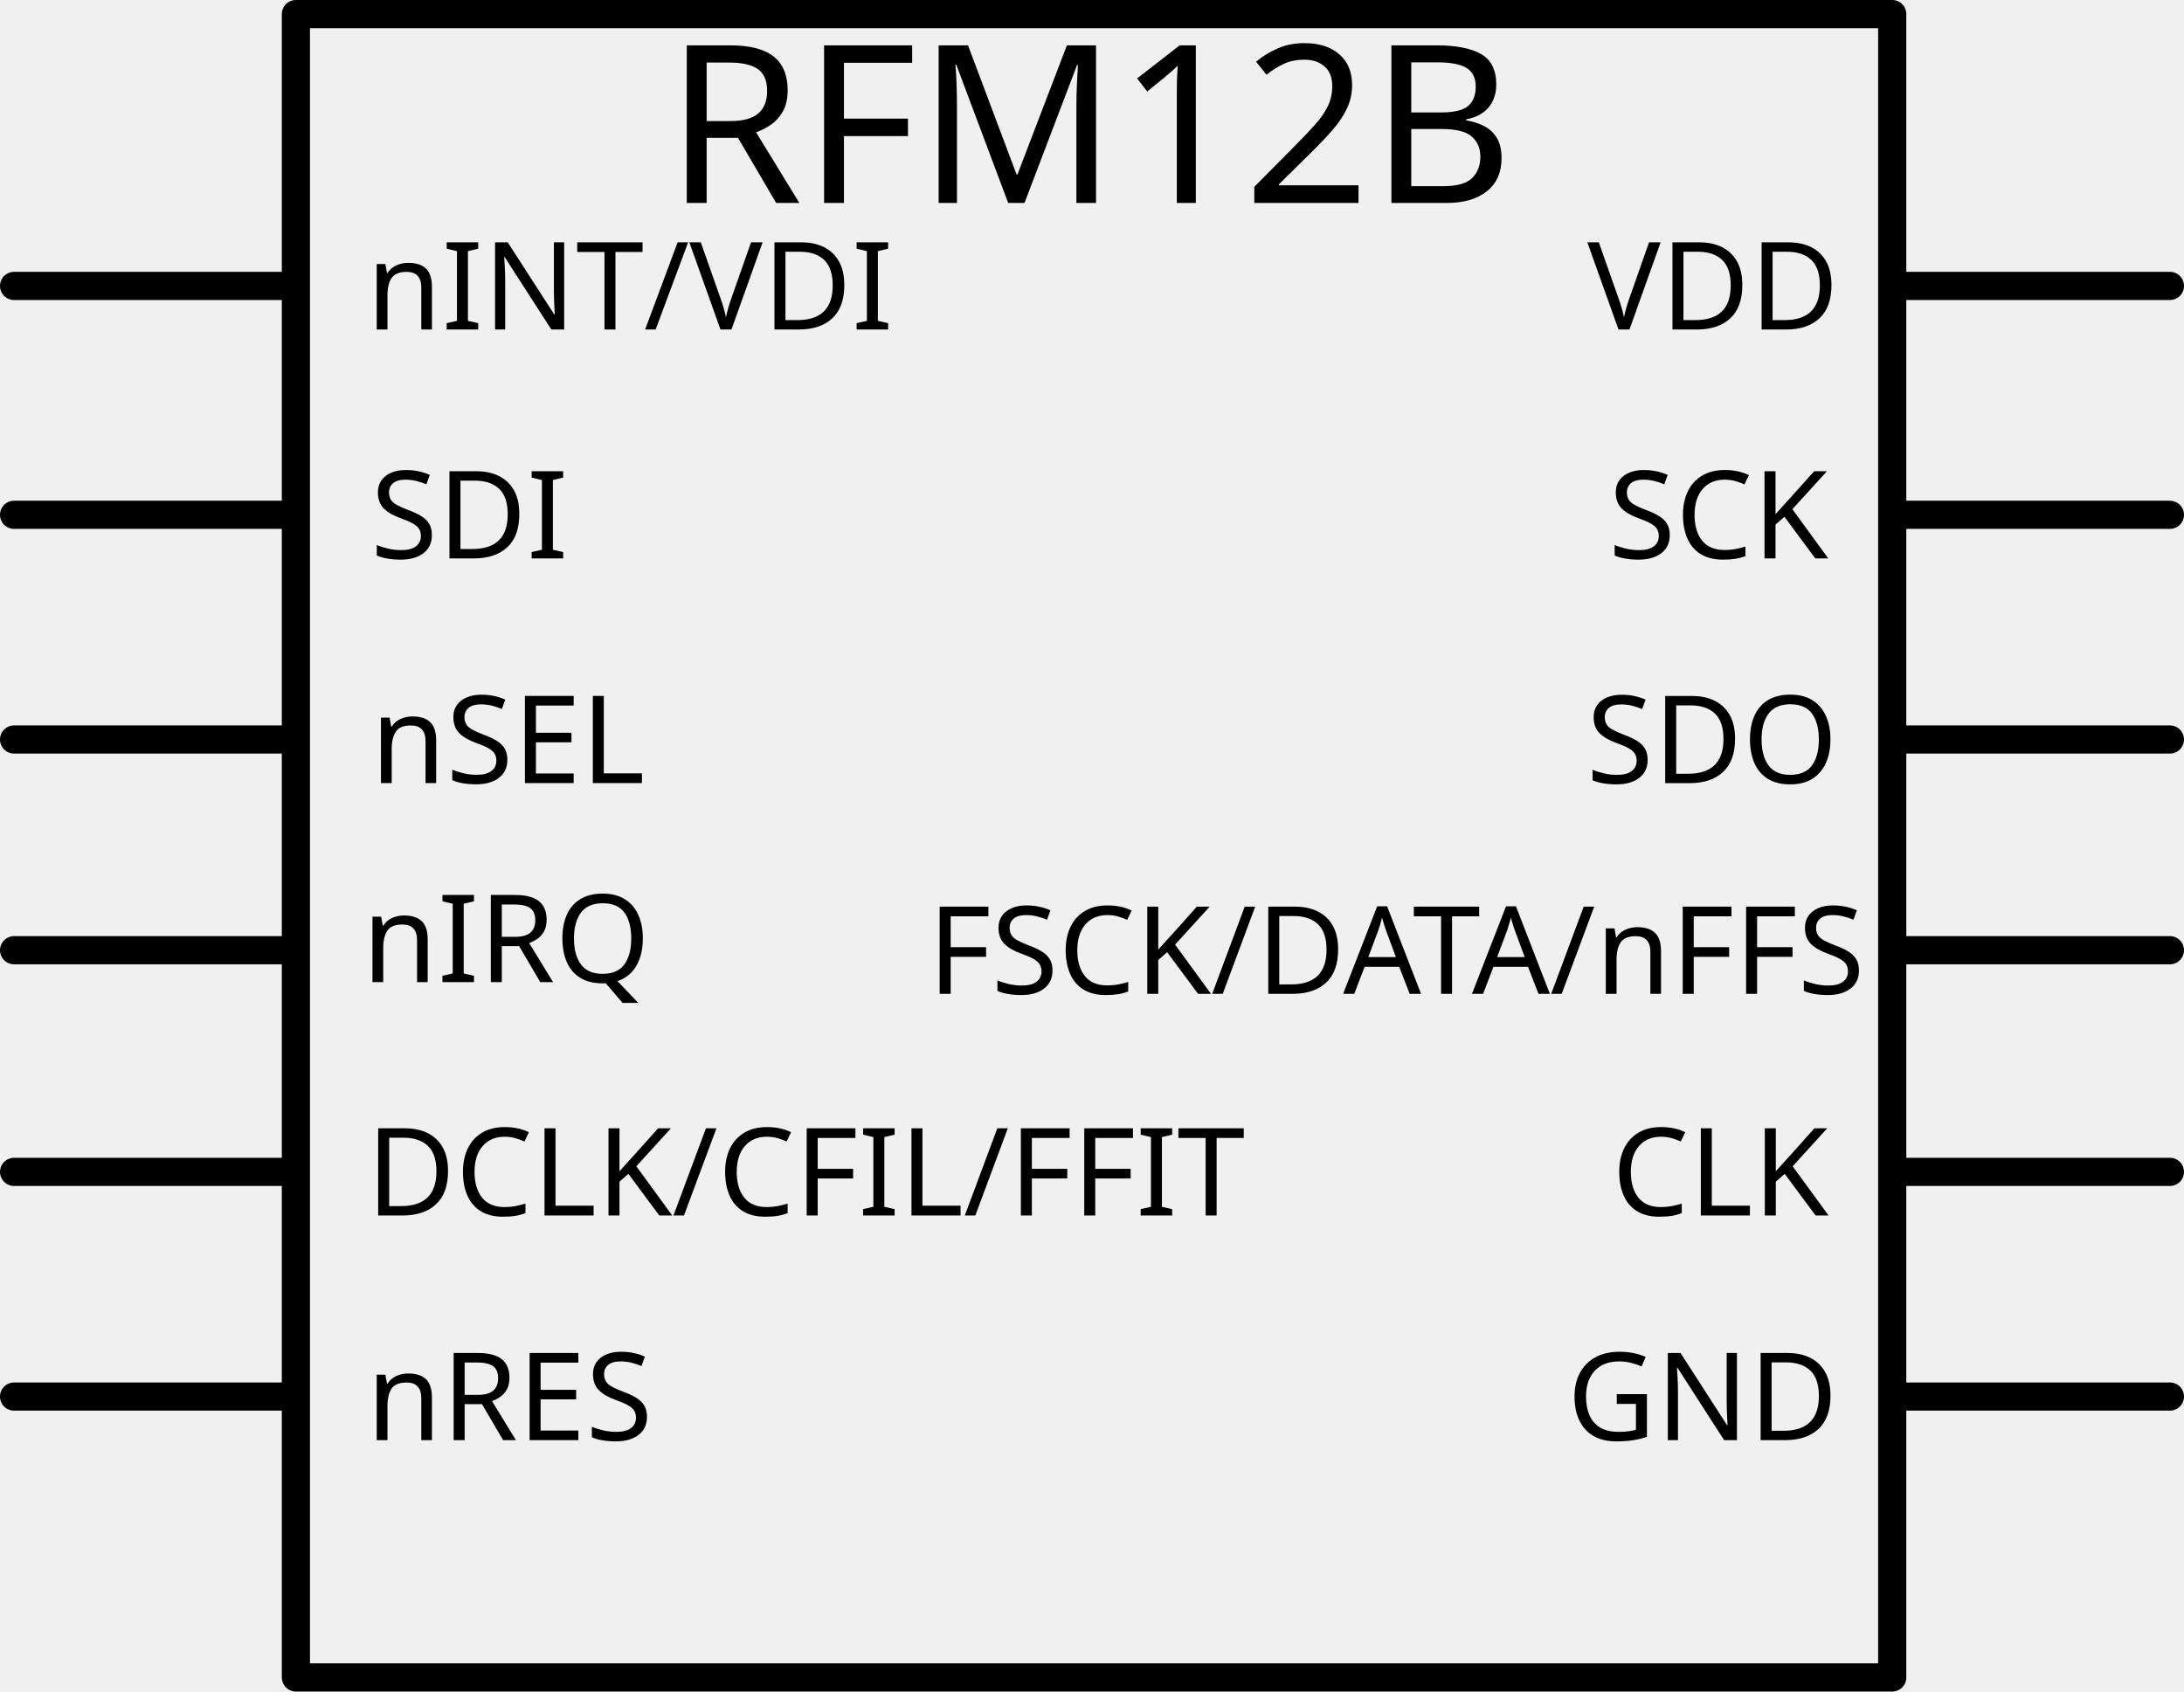
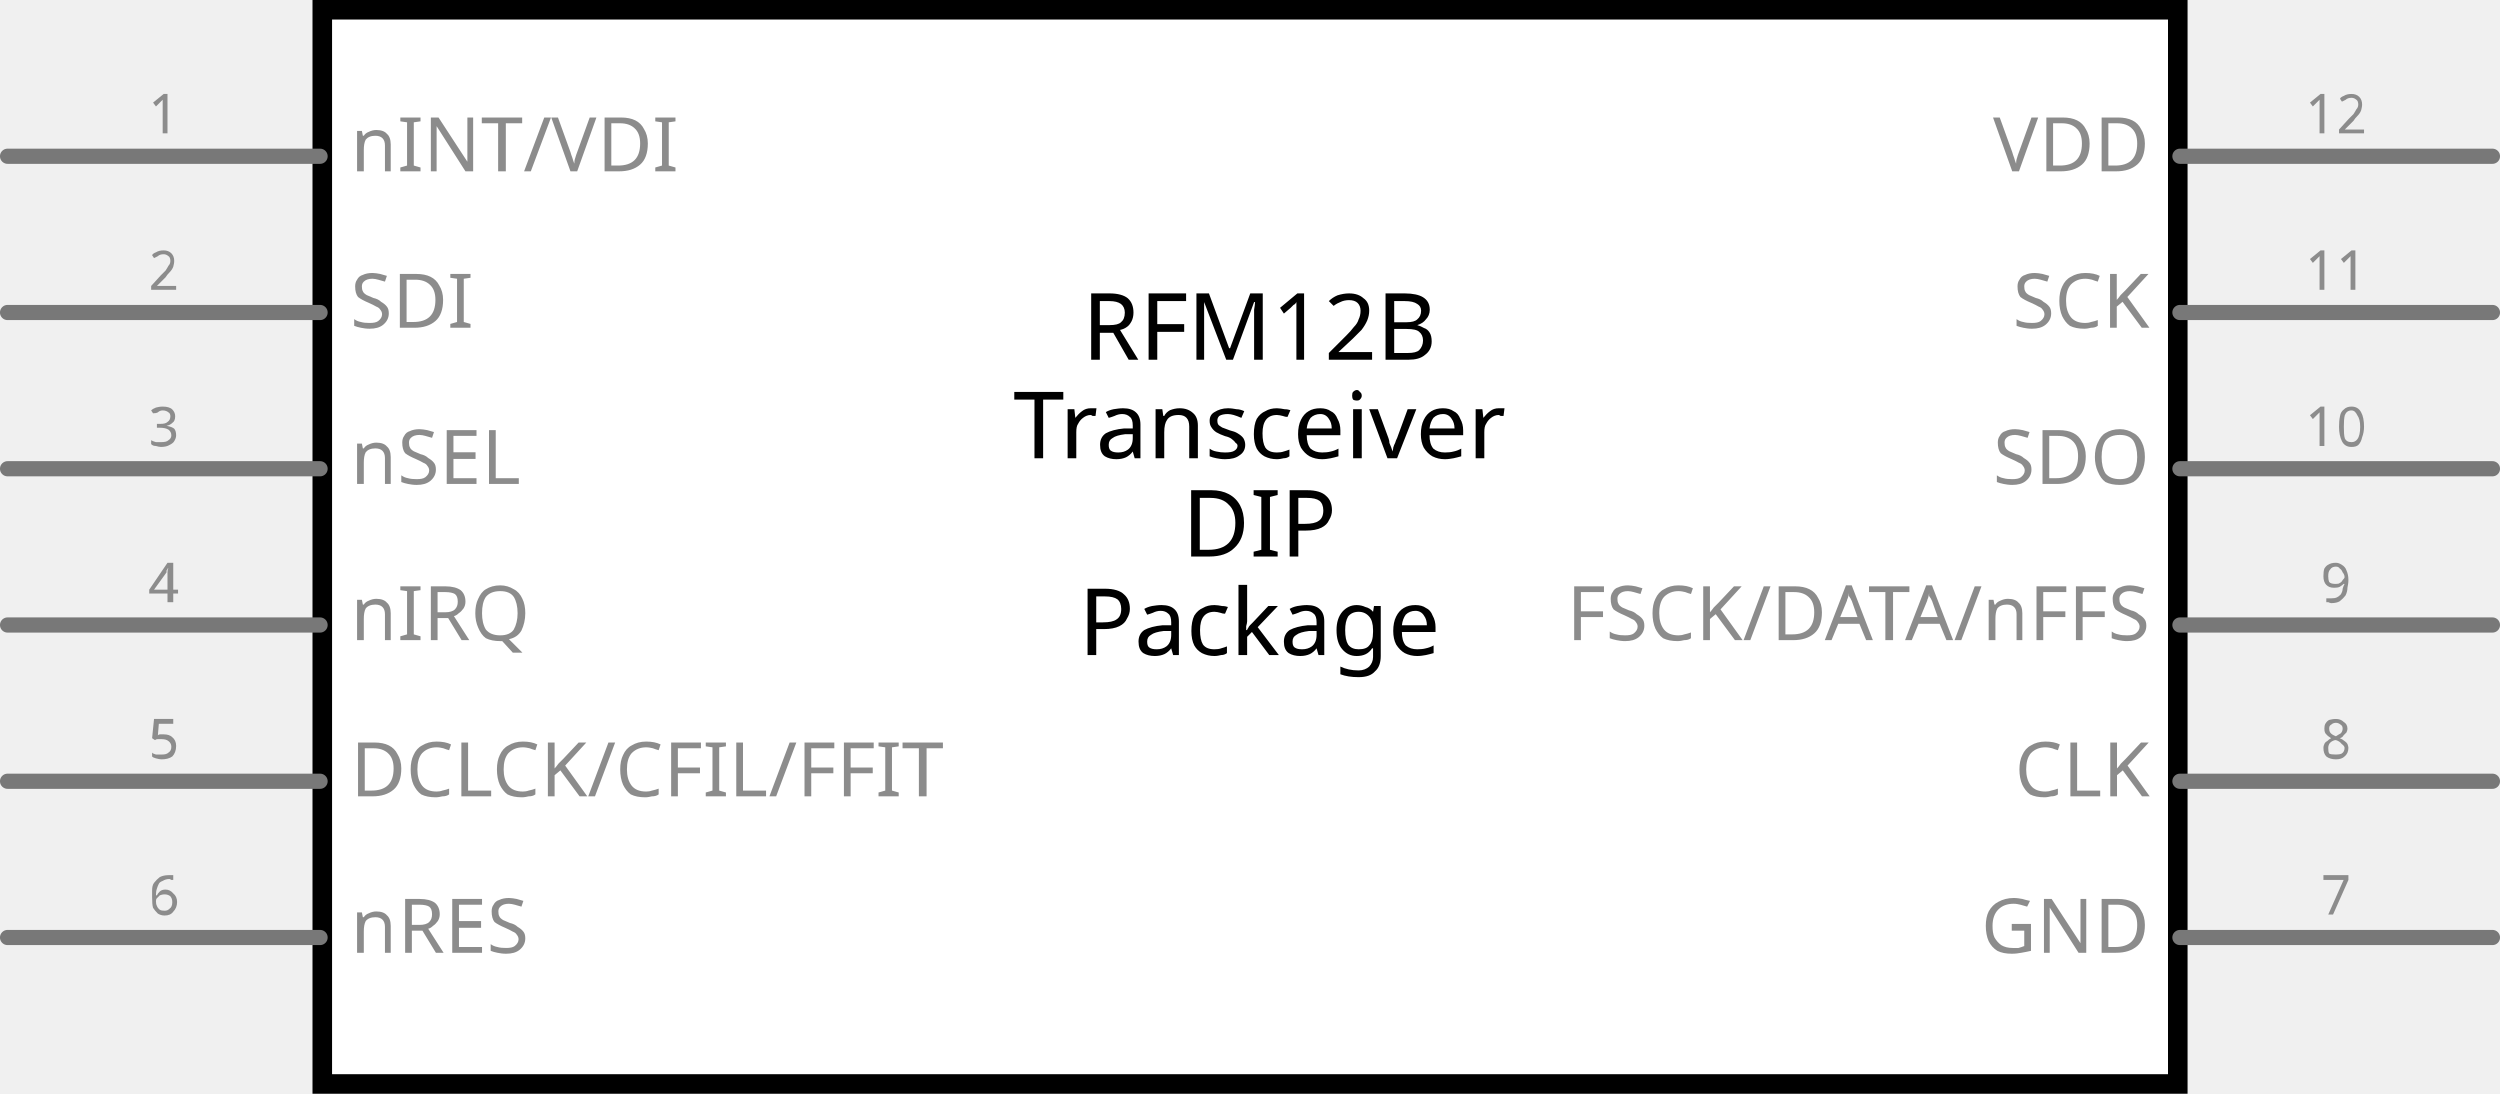
- <svg xmlns="http://www.w3.org/2000/svg" version="1.0" width="209.252" height="162.085" viewBox="0 0 2325.027 1800.94" id="svg2">
-   <defs id="defs13307" />
+ <svg xmlns="http://www.w3.org/2000/svg" version="1.2" baseProfile="tiny" x="0in" y="0in" width="1.6in" height="0.7in" viewBox="0 0 40.64 17.78">
  <g id="schematic">
-     <rect x="315" y="15" width="1699.402" height="1770.94" id="rect13297" style="fill:none;stroke:#000000;stroke-width:30;stroke-linecap:round;stroke-linejoin:round" />
-     <text id="label" x="1159.767" y="216.068" font-size="235" style="font-size:235px;text-anchor:middle;fill:#000000;stroke:none;font-family:Droid Sans">RFM12B</text>
-     <line x1="15" y1="304.42" x2="300" y2="304.42" id="line13300" style="fill:none;stroke:#000000;stroke-width:30;stroke-linecap:round;stroke-linejoin:round" />
-     <rect x="7.5" y="289.42" width="300" height="30" id="connector0pin" style="fill:none;stroke-width:0" />
-     <rect x="142.5" y="289.42" width="30" height="30" id="connector0terminal" style="fill:none;stroke-width:0" />
-     <text id="label0" x="390" y="350.821" font-size="130" style="font-size:130px;text-anchor:start;fill:#000000;stroke:none;font-family:Droid Sans">nINT/VDI</text>
-     <line style="fill:none;stroke:#000000;stroke-width:30;stroke-linecap:round;stroke-linejoin:round" id="line13330" y2="548.105" x2="300" y1="548.105" x1="15" />
-     <rect style="fill:none;stroke-width:0" id="connector1pin" height="30" width="300" y="533.105" x="7.5" />
-     <rect style="fill:none;stroke-width:0" id="connector1terminal" height="30" width="30" y="533.105" x="142.5" />
-     <text style="font-size:130px;text-anchor:start;fill:#000000;stroke:none;font-family:Droid Sans" font-size="130" y="594.538" x="394.513" id="text13336">SDI</text>
-     <line x1="15" y1="787.309" x2="300" y2="787.309" id="line13338" style="fill:none;stroke:#000000;stroke-width:30;stroke-linecap:round;stroke-linejoin:round" />
-     <rect x="7.5" y="772.309" width="300" height="30" id="connector2pin" style="fill:none;stroke-width:0" />
-     <rect x="142.5" y="772.309" width="30" height="30" id="connector2terminal" style="fill:none;stroke-width:0" />
-     <text id="text13344" x="394.513" y="833.742" font-size="130" style="font-size:130px;text-anchor:start;fill:#000000;stroke:none;font-family:Droid Sans">nSEL</text>
-     <line style="fill:none;stroke:#000000;stroke-width:30;stroke-linecap:round;stroke-linejoin:round" id="line13346" y2="1011.664" x2="300" y1="1011.664" x1="15" />
-     <rect style="fill:none;stroke-width:0" id="connector3pin" height="30" width="300" y="996.664" x="7.5" />
-     <rect style="fill:none;stroke-width:0" id="connector3terminal" height="30" width="30" y="996.664" x="142.5" />
-     <text style="font-size:130px;text-anchor:start;fill:#000000;stroke:none;font-family:Droid Sans" font-size="130" y="1045.655" x="385.487" id="text13352">nIRQ</text>
-     <line x1="15" y1="1247.663" x2="300" y2="1247.663" id="line13354" style="fill:none;stroke:#000000;stroke-width:30;stroke-linecap:round;stroke-linejoin:round" />
-     <rect x="7.5" y="1232.663" width="300" height="30" id="connector4pin" style="fill:none;stroke-width:0" />
-     <rect x="142.5" y="1232.663" width="30" height="30" id="connector4terminal" style="fill:none;stroke-width:0" />
-     <text id="text13360" x="390" y="1294.096" font-size="130" style="font-size:130px;text-anchor:start;fill:#000000;stroke:none;font-family:Droid Sans">DCLK/CFIL/FFIT</text>
-     <line style="fill:none;stroke:#000000;stroke-width:30;stroke-linecap:round;stroke-linejoin:round" id="line13362" y2="1486.866" x2="300" y1="1486.866" x1="15" />
-     <rect style="fill:none;stroke-width:0" id="connector5pin" height="30" width="300" y="1471.866" x="7.5" />
-     <rect style="fill:none;stroke-width:0" id="connector5terminal" height="30" width="30" y="1471.866" x="142.5" />
-     <text style="font-size:130px;text-anchor:start;fill:#000000;stroke:none;font-family:Droid Sans" font-size="130" y="1533.299" x="390" id="text13368">nRES</text>
-     <line style="fill:none;stroke:#000000;stroke-width:30;stroke-linecap:round;stroke-linejoin:round" id="line13370" y2="304.42" x2="2310.027" y1="304.42" x1="2025.027" />
-     <rect style="fill:none;stroke-width:0" id="connector11pin" height="30" width="300" y="289.42" x="2017.527" />
-     <rect style="fill:none;stroke-width:0" id="connector11terminal" height="30" width="30" y="289.42" x="2167" />
-     <text style="font-size:130px;text-anchor:start;fill:#000000;stroke:none;font-family:Droid Sans" font-size="130" y="350.821" x="1689.85" id="text13376">VDD</text>
-     <line x1="2025.027" y1="548.105" x2="2310.027" y2="548.105" id="line13378" style="fill:none;stroke:#000000;stroke-width:30;stroke-linecap:round;stroke-linejoin:round" />
-     <rect x="2017.527" y="533.105" width="300" height="30" id="connector10pin" style="fill:none;stroke-width:0" />
-     <rect x="2167" y="533.105" width="30" height="30" id="connector10terminal" style="fill:none;stroke-width:0" />
-     <text id="text13384" x="1712.321" y="594.538" font-size="130" style="font-size:130px;text-anchor:start;fill:#000000;stroke:none;font-family:Droid Sans">SCK</text>
-     <line style="fill:none;stroke:#000000;stroke-width:30;stroke-linecap:round;stroke-linejoin:round" id="line13386" y2="787.309" x2="2310.027" y1="787.309" x1="2025.027" />
-     <rect style="fill:none;stroke-width:0" id="connector9pin" height="30" width="300" y="772.309" x="2017.527" />
-     <rect style="fill:none;stroke-width:0" id="connector9terminal" height="30" width="30" y="772.309" x="2167" />
-     <text style="font-size:130px;text-anchor:start;fill:#000000;stroke:none;font-family:Droid Sans" font-size="130" y="833.805" x="1688.771" id="text13392">SDO</text>
-     <line x1="2025.027" y1="1011.664" x2="2310.027" y2="1011.664" id="line13394" style="fill:none;stroke:#000000;stroke-width:30;stroke-linecap:round;stroke-linejoin:round" />
-     <rect x="2017.527" y="996.664" width="300" height="30" id="connector8pin" style="fill:none;stroke-width:0" />
-     <rect x="2167" y="996.664" width="30" height="30" id="connector8terminal" style="fill:none;stroke-width:0" />
-     <text id="text13400" x="987.736" y="1058.097" font-size="130" style="font-size:130px;text-anchor:start;fill:#000000;stroke:none;font-family:Droid Sans">FSCK/DATA/nFFS</text>
-     <line style="fill:none;stroke:#000000;stroke-width:30;stroke-linecap:round;stroke-linejoin:round" id="line13402" y2="1247.663" x2="2310.027" y1="1247.663" x1="2025.027" />
-     <rect style="fill:none;stroke-width:0" id="connector7pin" height="30" width="300" y="1232.663" x="2017.527" />
-     <rect style="fill:none;stroke-width:0" id="connector7terminal" height="30" width="30" y="1232.663" x="2167" />
-     <text style="font-size:130px;text-anchor:start;fill:#000000;stroke:none;font-family:Droid Sans" font-size="130" y="1294.096" x="1715.876" id="text13408">CLK</text>
-     <line x1="2025.027" y1="1486.866" x2="2310.027" y2="1486.866" id="line13410" style="fill:none;stroke:#000000;stroke-width:30;stroke-linecap:round;stroke-linejoin:round" />
-     <rect x="2017.527" y="1471.866" width="300" height="30" id="connector6pin" style="fill:none;stroke-width:0" />
-     <rect x="2167" y="1471.866" width="30" height="30" id="connector6terminal" style="fill:none;stroke-width:0" />
-     <text id="text13416" x="1668.268" y="1533.299" font-size="130" style="font-size:130px;text-anchor:start;fill:#000000;stroke:none;font-family:Droid Sans">GND</text>
+     <rect class="interior rect" x="5.239" y="0.159" width="30.163" height="17.462" fill="#FFFFFF" stroke="#000000" stroke-width="0.318" stroke-linecap="round" />
+     <line class="pin" x1="35.437" y1="2.54" x2="40.517" y2="2.54" fill="none" stroke="#787878" stroke-width="0.247" stroke-linecap="round" id="connector11pin" />
+     <text class="text" font-family="'Droid Sans'" stroke="none" stroke-width="0" fill="#8c8c8c" font-size="0.882" x="37.977" y="2.17" text-anchor="middle">12</text>
+     <text class="text" font-family="'Droid Sans'" stroke="none" stroke-width="0" fill="#8c8c8c" font-size="1.235" x="34.943" y="2.787" text-anchor="end">VDD</text>
+     <rect class="terminal" x="40.517" y="2.417" width="0.247" height="0.247" fill="none" stroke="none" stroke-width="0" id="connector11terminal" />
+     <line class="pin" x1="35.437" y1="5.08" x2="40.517" y2="5.08" fill="none" stroke="#787878" stroke-width="0.247" stroke-linecap="round" id="connector10pin" />
+     <text class="text" font-family="'Droid Sans'" stroke="none" stroke-width="0" fill="#8c8c8c" font-size="0.882" x="37.977" y="4.71" text-anchor="middle">11</text>
+     <text class="text" font-family="'Droid Sans'" stroke="none" stroke-width="0" fill="#8c8c8c" font-size="1.235" x="34.943" y="5.327" text-anchor="end">SCK</text>
+     <rect class="terminal" x="40.517" y="4.957" width="0.247" height="0.247" fill="none" stroke="none" stroke-width="0" id="connector10terminal" />
+     <line class="pin" x1="35.437" y1="7.62" x2="40.517" y2="7.62" fill="none" stroke="#787878" stroke-width="0.247" stroke-linecap="round" id="connector9pin" />
+     <text class="text" font-family="'Droid Sans'" stroke="none" stroke-width="0" fill="#8c8c8c" font-size="0.882" x="37.977" y="7.25" text-anchor="middle">10</text>
+     <text class="text" font-family="'Droid Sans'" stroke="none" stroke-width="0" fill="#8c8c8c" font-size="1.235" x="34.943" y="7.867" text-anchor="end">SDO</text>
+     <rect class="terminal" x="40.517" y="7.497" width="0.247" height="0.247" fill="none" stroke="none" stroke-width="0" id="connector9terminal" />
+     <line class="pin" x1="35.437" y1="10.16" x2="40.517" y2="10.16" fill="none" stroke="#787878" stroke-width="0.247" stroke-linecap="round" id="connector8pin" />
+     <text class="text" font-family="'Droid Sans'" stroke="none" stroke-width="0" fill="#8c8c8c" font-size="0.882" x="37.977" y="9.79" text-anchor="middle">9</text>
+     <text class="text" font-family="'Droid Sans'" stroke="none" stroke-width="0" fill="#8c8c8c" font-size="1.235" x="34.943" y="10.407" text-anchor="end">FSCK/DATA/nFFS</text>
+     <rect class="terminal" x="40.517" y="10.037" width="0.247" height="0.247" fill="none" stroke="none" stroke-width="0" id="connector8terminal" />
+     <line class="pin" x1="35.437" y1="12.7" x2="40.517" y2="12.7" fill="none" stroke="#787878" stroke-width="0.247" stroke-linecap="round" id="connector7pin" />
+     <text class="text" font-family="'Droid Sans'" stroke="none" stroke-width="0" fill="#8c8c8c" font-size="0.882" x="37.977" y="12.33" text-anchor="middle">8</text>
+     <text class="text" font-family="'Droid Sans'" stroke="none" stroke-width="0" fill="#8c8c8c" font-size="1.235" x="34.943" y="12.947" text-anchor="end">CLK</text>
+     <rect class="terminal" x="40.517" y="12.576" width="0.247" height="0.247" fill="none" stroke="none" stroke-width="0" id="connector7terminal" />
+     <line class="pin" x1="35.437" y1="15.24" x2="40.517" y2="15.24" fill="none" stroke="#787878" stroke-width="0.247" stroke-linecap="round" id="connector6pin" />
+     <text class="text" font-family="'Droid Sans'" stroke="none" stroke-width="0" fill="#8c8c8c" font-size="0.882" x="37.977" y="14.87" text-anchor="middle">7</text>
+     <text class="text" font-family="'Droid Sans'" stroke="none" stroke-width="0" fill="#8c8c8c" font-size="1.235" x="34.943" y="15.487" text-anchor="end">GND</text>
+     <rect class="terminal" x="40.517" y="15.117" width="0.247" height="0.247" fill="none" stroke="none" stroke-width="0" id="connector6terminal" />
+     <line class="pin" x1="0.123" y1="2.54" x2="5.203" y2="2.54" fill="none" stroke="#787878" stroke-width="0.247" stroke-linecap="round" id="connector0pin" />
+     <text class="text" font-family="'Droid Sans'" stroke="none" stroke-width="0" fill="#8c8c8c" font-size="0.882" x="2.663" y="2.17" text-anchor="middle">1</text>
+     <text class="text" font-family="'Droid Sans'" stroke="none" stroke-width="0" fill="#8c8c8c" font-size="1.235" x="5.697" y="2.787" text-anchor="start">nINT/VDI</text>
+     <rect class="terminal" x="-0.123" y="2.417" width="0.247" height="0.247" fill="none" stroke="none" stroke-width="0" id="connector0terminal" />
+     <line class="pin" x1="0.123" y1="5.08" x2="5.203" y2="5.08" fill="none" stroke="#787878" stroke-width="0.247" stroke-linecap="round" id="connector1pin" />
+     <text class="text" font-family="'Droid Sans'" stroke="none" stroke-width="0" fill="#8c8c8c" font-size="0.882" x="2.663" y="4.71" text-anchor="middle">2</text>
+     <text class="text" font-family="'Droid Sans'" stroke="none" stroke-width="0" fill="#8c8c8c" font-size="1.235" x="5.697" y="5.327" text-anchor="start">SDI</text>
+     <rect class="terminal" x="-0.123" y="4.957" width="0.247" height="0.247" fill="none" stroke="none" stroke-width="0" id="connector1terminal" />
+     <line class="pin" x1="0.123" y1="7.62" x2="5.203" y2="7.62" fill="none" stroke="#787878" stroke-width="0.247" stroke-linecap="round" id="connector2pin" />
+     <text class="text" font-family="'Droid Sans'" stroke="none" stroke-width="0" fill="#8c8c8c" font-size="0.882" x="2.663" y="7.25" text-anchor="middle">3</text>
+     <text class="text" font-family="'Droid Sans'" stroke="none" stroke-width="0" fill="#8c8c8c" font-size="1.235" x="5.697" y="7.867" text-anchor="start">nSEL</text>
+     <rect class="terminal" x="-0.123" y="7.497" width="0.247" height="0.247" fill="none" stroke="none" stroke-width="0" id="connector2terminal" />
+     <line class="pin" x1="0.123" y1="10.16" x2="5.203" y2="10.16" fill="none" stroke="#787878" stroke-width="0.247" stroke-linecap="round" id="connector3pin" />
+     <text class="text" font-family="'Droid Sans'" stroke="none" stroke-width="0" fill="#8c8c8c" font-size="0.882" x="2.663" y="9.79" text-anchor="middle">4</text>
+     <text class="text" font-family="'Droid Sans'" stroke="none" stroke-width="0" fill="#8c8c8c" font-size="1.235" x="5.697" y="10.407" text-anchor="start">nIRQ</text>
+     <rect class="terminal" x="-0.123" y="10.037" width="0.247" height="0.247" fill="none" stroke="none" stroke-width="0" id="connector3terminal" />
+     <line class="pin" x1="0.123" y1="12.7" x2="5.203" y2="12.7" fill="none" stroke="#787878" stroke-width="0.247" stroke-linecap="round" id="connector4pin" />
+     <text class="text" font-family="'Droid Sans'" stroke="none" stroke-width="0" fill="#8c8c8c" font-size="0.882" x="2.663" y="12.33" text-anchor="middle">5</text>
+     <text class="text" font-family="'Droid Sans'" stroke="none" stroke-width="0" fill="#8c8c8c" font-size="1.235" x="5.697" y="12.947" text-anchor="start">DCLCK/CFIL/FFIT</text>
+     <rect class="terminal" x="-0.123" y="12.576" width="0.247" height="0.247" fill="none" stroke="none" stroke-width="0" id="connector4terminal" />
+     <line class="pin" x1="0.123" y1="15.24" x2="5.203" y2="15.24" fill="none" stroke="#787878" stroke-width="0.247" stroke-linecap="round" id="connector5pin" />
+     <text class="text" font-family="'Droid Sans'" stroke="none" stroke-width="0" fill="#8c8c8c" font-size="0.882" x="2.663" y="14.87" text-anchor="middle">6</text>
+     <text class="text" font-family="'Droid Sans'" stroke="none" stroke-width="0" fill="#8c8c8c" font-size="1.235" x="5.697" y="15.487" text-anchor="start">nRES</text>
+     <rect class="terminal" x="-0.123" y="15.117" width="0.247" height="0.247" fill="none" stroke="none" stroke-width="0" id="connector5terminal" />
+     <text class="text" id="label" font-family="'Droid Sans'" stroke="none" stroke-width="0" fill="#000000" font-size="1.499" x="20.479" y="5.85" text-anchor="middle">RFM12B</text>
+     <text class="text" id="label" font-family="'Droid Sans'" stroke="none" stroke-width="0" fill="#000000" font-size="1.499" x="20.479" y="7.449" text-anchor="middle">Transceiver</text>
+     <text class="text" id="label" font-family="'Droid Sans'" stroke="none" stroke-width="0" fill="#000000" font-size="1.499" x="20.479" y="9.049" text-anchor="middle">DIP</text>
+     <text class="text" id="label" font-family="'Droid Sans'" stroke="none" stroke-width="0" fill="#000000" font-size="1.499" x="20.479" y="10.648" text-anchor="middle">Package</text>
  </g>
</svg>
